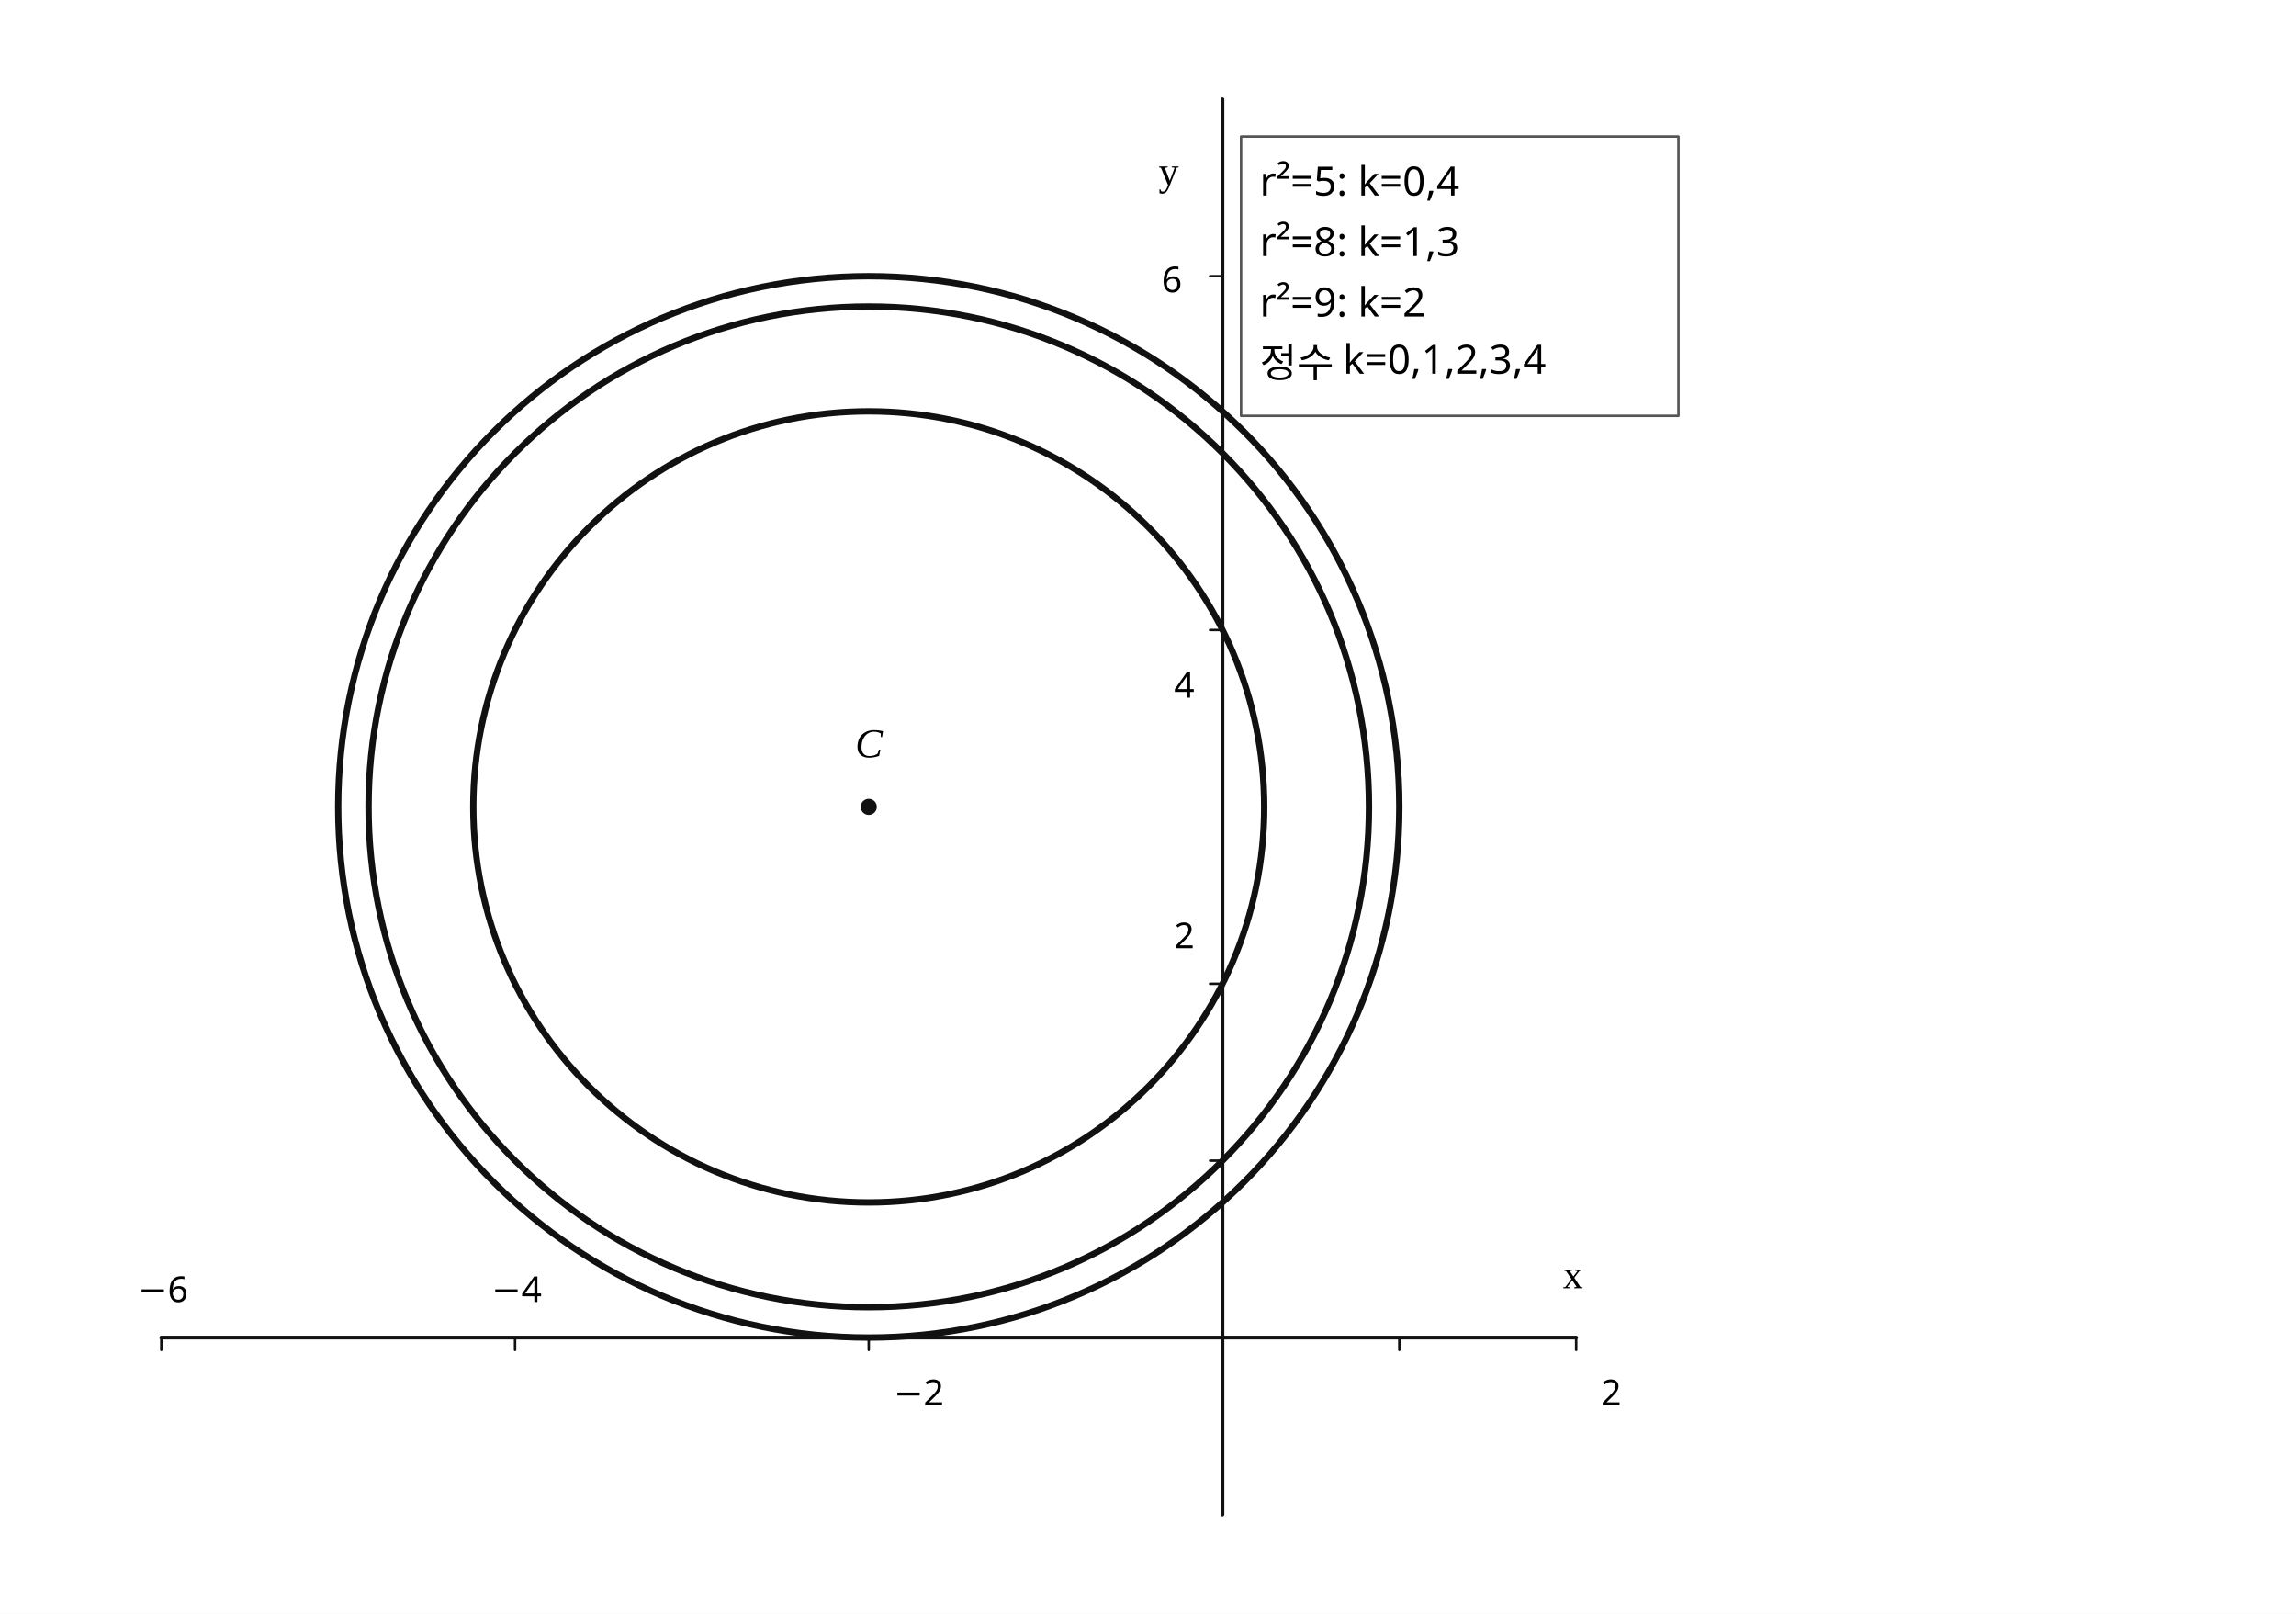
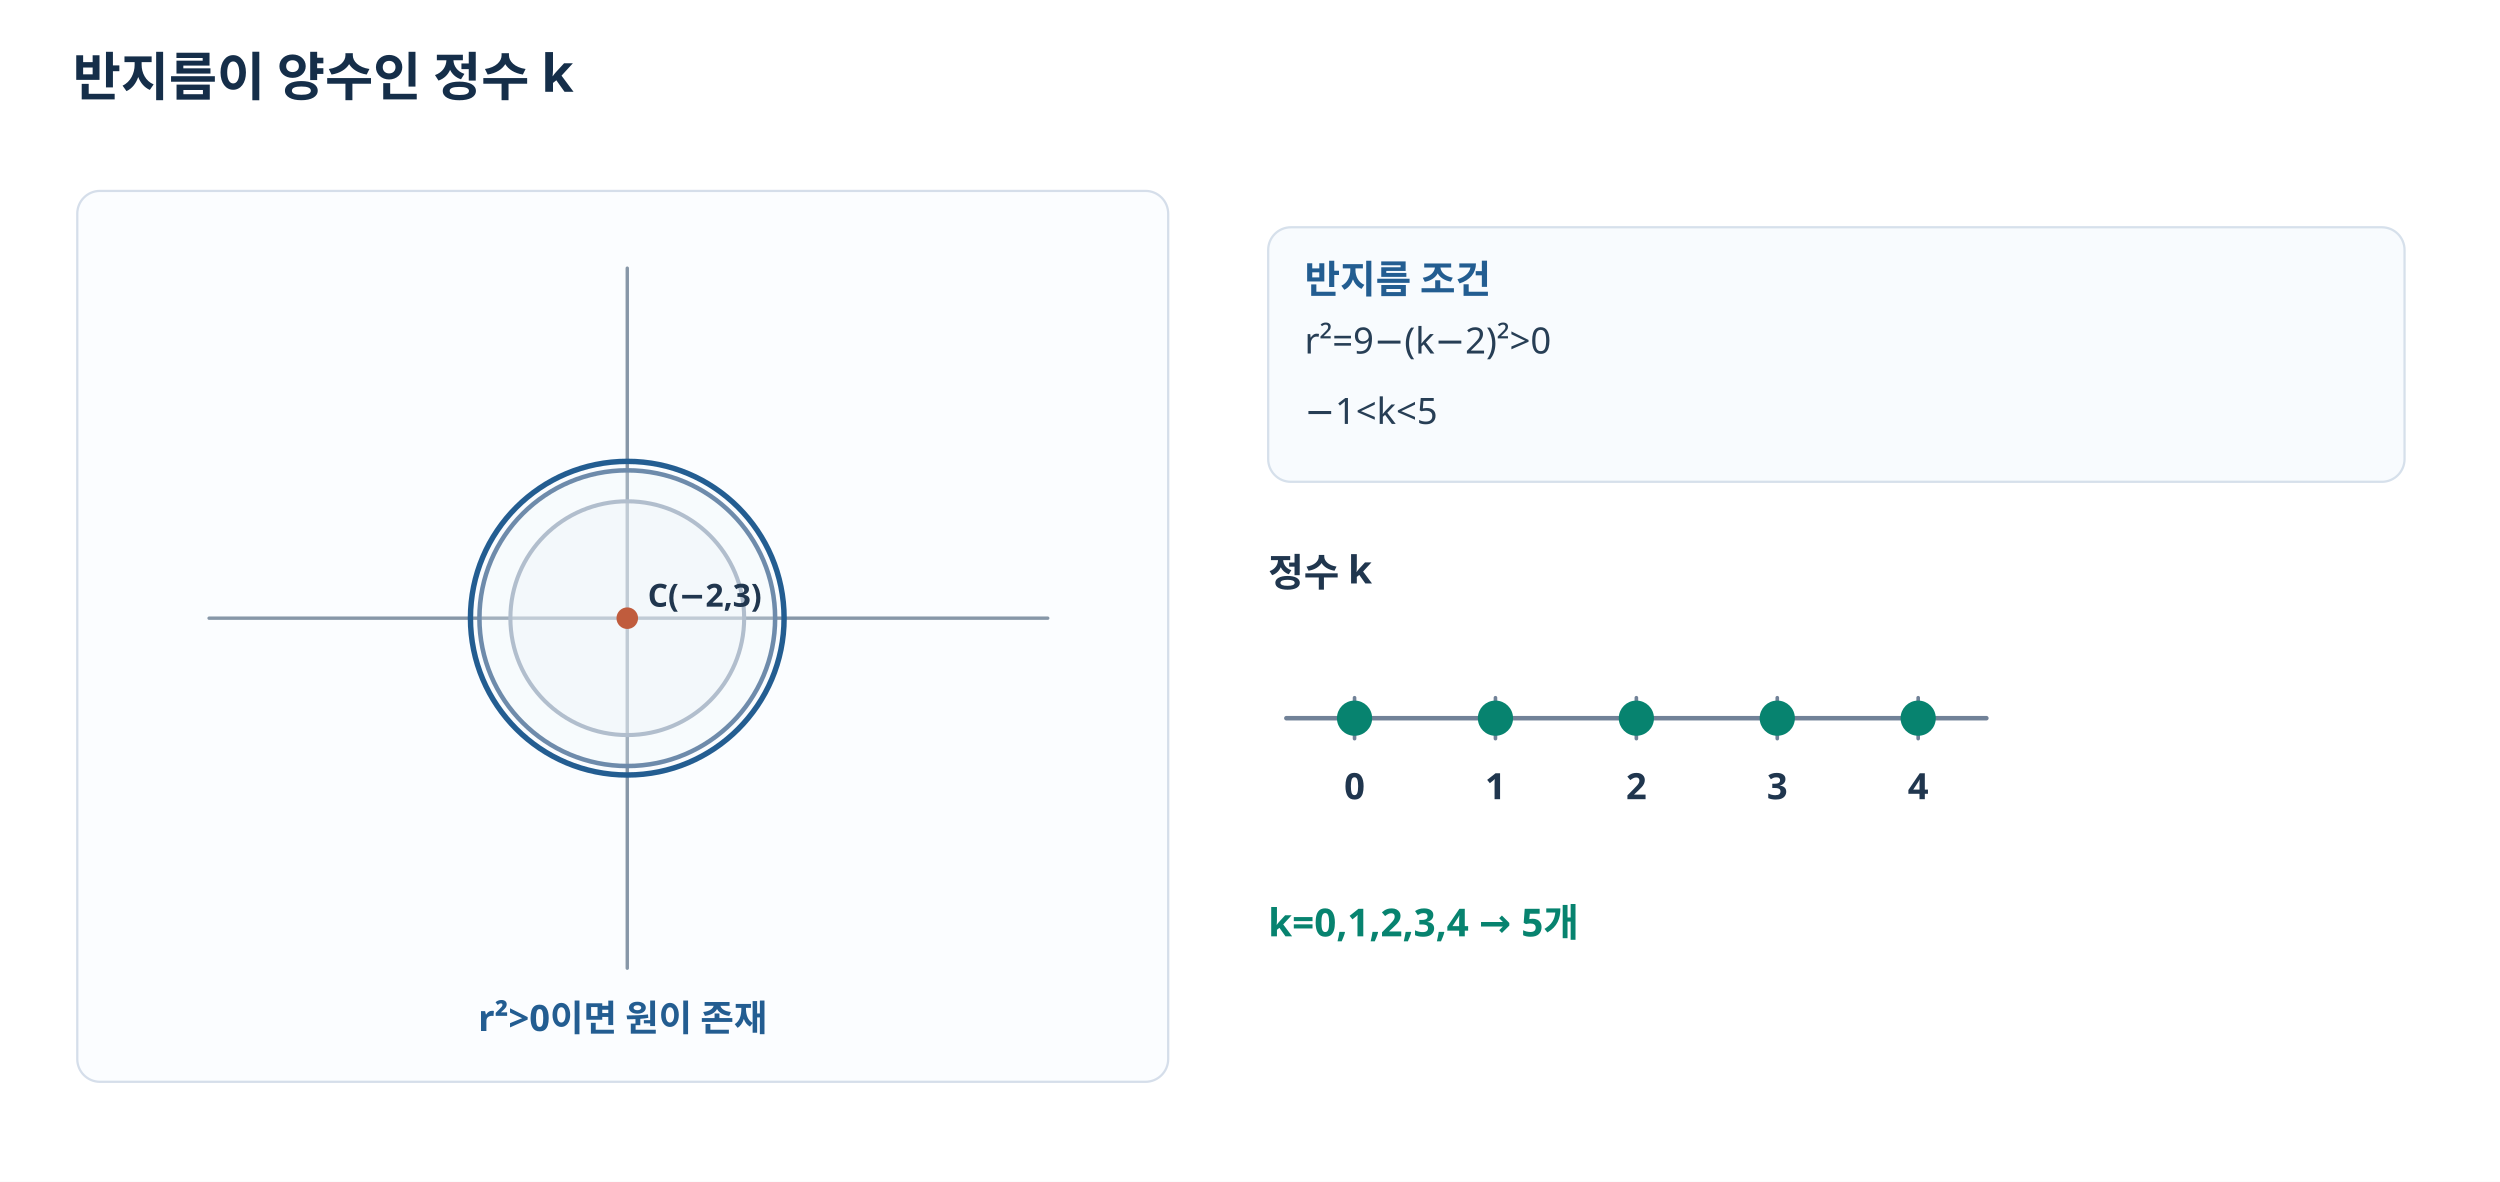
- <svg xmlns="http://www.w3.org/2000/svg" viewBox="0 0 740 520" width="740" height="520" preserveAspectRatio="xMidYMid meet" role="img" aria-labelledby="visual-title visual-desc" data-engine-version="geometry-visual-v1" data-geometry-style-version="AP_GEOMETRY_PRINT_V1_0_DRAFT" data-geometry-preset="GEOMETRY_STANDARD" data-graph-style-version="AP_GRAPH_PRINT_V1_1_DRAFT" data-geometry-mode="COORDINATE_GEOMETRY_HYBRID" data-axis-scale-mode="EQUAL_UNIT" data-geometry-fact-hash="47720689a6dc4b1ac1f3aec48a549b77bf802975e8537ba4a1ec3fa61f856150" data-visual-provenance="independent-facts-python" style="max-width:100%;height:auto;stroke-linejoin:round;stroke-linecap:round">
-   <rect width="740" height="520" fill="#fff" />
-   <g data-layer="30">
-     <line id="x-axis" data-role="axis" stroke="#111" stroke-width="1.2" fill="none" x1="52" y1="431" x2="508" y2="431" />
-   </g>
-   <g data-layer="30">
-     <line id="y-axis" data-role="axis" stroke="#111" stroke-width="1.2" fill="none" x1="394" y1="488" x2="394" y2="32" />
-   </g>
-   <g data-layer="30">
-     <line id="model-x-unit" data-role="tick" stroke="#111" stroke-width="0.8" fill="none" x1="451" y1="431" x2="451" y2="435" />
-   </g>
-   <g data-layer="30">
-     <line id="model-y-unit" data-role="tick" stroke="#111" stroke-width="0.8" fill="none" x1="394" y1="374" x2="390" y2="374" />
-   </g>
-   <g data-layer="30">
-     <line id="tick-x--3" data-role="tick" stroke="#111" stroke-width="0.8" fill="none" x1="52" y1="431" x2="52" y2="435" />
-   </g>
-   <g data-layer="30">
-     <line id="tick-x--2" data-role="tick" stroke="#111" stroke-width="0.8" fill="none" x1="166" y1="431" x2="166" y2="435" />
-   </g>
-   <g data-layer="30">
-     <line id="tick-x--1" data-role="tick" stroke="#111" stroke-width="0.8" fill="none" x1="280" y1="431" x2="280" y2="435" />
-   </g>
-   <g data-layer="30">
-     <line id="tick-x-1" data-role="tick" stroke="#111" stroke-width="0.8" fill="none" x1="508" y1="431" x2="508" y2="435" />
-   </g>
-   <g data-layer="30">
-     <line id="tick-y-1" data-role="tick" stroke="#111" stroke-width="0.8" fill="none" x1="394" y1="317" x2="390" y2="317" />
-   </g>
-   <g data-layer="30">
-     <line id="tick-y-2" data-role="tick" stroke="#111" stroke-width="0.8" fill="none" x1="394" y1="203" x2="390" y2="203" />
-   </g>
-   <g data-layer="30">
-     <line id="tick-y-3" data-role="tick" stroke="#111" stroke-width="0.8" fill="none" x1="394" y1="89" x2="390" y2="89" />
-   </g>
-   <g data-layer="40">
-     <circle id="r5" data-role="circle" stroke="#111" stroke-width="2.05" fill="none" cx="280" cy="260" r="127.456" />
-   </g>
-   <g data-layer="40">
-     <circle id="r8" data-role="circle" stroke="#111" stroke-width="2.05" fill="none" cx="280" cy="260" r="161.22" />
-   </g>
-   <g data-layer="40">
-     <circle id="r9" data-role="circle" stroke="#111" stroke-width="2.05" fill="none" cx="280" cy="260" r="171" />
-   </g>
-   <g data-layer="70">
-     <circle id="C" data-role="point" stroke="#111" stroke-width="0.8" fill="#111" cx="280" cy="260" r="2.2" />
-   </g>
-   <g data-layer="88">
-     <rect id="summary-box" data-role="conditionBox" x="400" y="44" width="140.96" height="90" fill="#fff" stroke="#555" stroke-width="0.8" />
-   </g>
-   <g data-layer="90">
-     <text id="C-name" data-label-kind="POINT_NAME" data-priority="0" x="275.627" y="244.025" font-size="13.25" font-style="italic" font-family="STIX Two Math, Cambria Math, Times New Roman, serif">C</text>
-   </g>
-   <g data-layer="90">
-     <text id="summary" data-label-kind="CONDITION_BOX" data-priority="0" x="406" y="112.4" font-size="13" font-family="Noto Sans KR, Pretendard, Apple SD Gothic Neo, Malgun Gothic, sans-serif">
-       <tspan x="406" y="63" font-family="Noto Sans KR, Pretendard, Apple SD Gothic Neo, Malgun Gothic, sans-serif">r²=5: k=0,4</tspan>
-       <tspan x="406" y="82.5" font-family="Noto Sans KR, Pretendard, Apple SD Gothic Neo, Malgun Gothic, sans-serif">r²=8: k=1,3</tspan>
-       <tspan x="406" y="102" font-family="Noto Sans KR, Pretendard, Apple SD Gothic Neo, Malgun Gothic, sans-serif">r²=9: k=2</tspan>
-       <tspan x="406" y="121.5" font-family="Noto Sans KR, Pretendard, Apple SD Gothic Neo, Malgun Gothic, sans-serif">정수 k=0,1,2,3,4</tspan>
-     </text>
-   </g>
-   <g data-layer="90">
-     <text id="axis-x" data-label-kind="GRAPH_ANNOTATION" data-priority="4" x="503.71" y="415.1" font-size="13" data-math="true" font-family="STIX Two Math, Cambria Math, Times New Roman, serif">x</text>
-   </g>
-   <g data-layer="90">
-     <text id="axis-y" data-label-kind="GRAPH_ANNOTATION" data-priority="4" x="373.42" y="59.6" font-size="13" data-math="true" font-family="STIX Two Math, Cambria Math, Times New Roman, serif">y</text>
-   </g>
-   <g data-layer="90">
-     <text id="tick-x--1-label" data-label-kind="GRAPH_ANNOTATION" data-priority="4" x="288" y="452.8" font-size="11.5" font-family="Noto Sans KR, Pretendard, Apple SD Gothic Neo, Malgun Gothic, sans-serif">−2</text>
-   </g>
-   <g data-layer="90">
-     <text id="tick-x--2-label" data-label-kind="GRAPH_ANNOTATION" data-priority="4" x="158.41" y="419.55" font-size="11.5" font-family="Noto Sans KR, Pretendard, Apple SD Gothic Neo, Malgun Gothic, sans-serif">−4</text>
-   </g>
-   <g data-layer="90">
-     <text id="tick-x--3-label" data-label-kind="GRAPH_ANNOTATION" data-priority="4" x="44.41" y="419.55" font-size="11.5" font-family="Noto Sans KR, Pretendard, Apple SD Gothic Neo, Malgun Gothic, sans-serif">−6</text>
-   </g>
-   <g data-layer="90">
-     <text id="tick-x-1-label" data-label-kind="GRAPH_ANNOTATION" data-priority="4" x="516" y="452.8" font-size="11.5" font-family="Noto Sans KR, Pretendard, Apple SD Gothic Neo, Malgun Gothic, sans-serif">2</text>
-   </g>
-   <g data-layer="90">
-     <text id="tick-y-1-label" data-label-kind="GRAPH_ANNOTATION" data-priority="4" x="378.41" y="305.55" font-size="11.5" font-family="Noto Sans KR, Pretendard, Apple SD Gothic Neo, Malgun Gothic, sans-serif">2</text>
-   </g>
-   <g data-layer="90">
-     <text id="tick-y-2-label" data-label-kind="GRAPH_ANNOTATION" data-priority="4" x="378.41" y="224.8" font-size="11.5" font-family="Noto Sans KR, Pretendard, Apple SD Gothic Neo, Malgun Gothic, sans-serif">4</text>
-   </g>
-   <g data-layer="90">
-     <text id="tick-y-3-label" data-label-kind="GRAPH_ANNOTATION" data-priority="4" x="374.41" y="94.175" font-size="11.5" font-family="Noto Sans KR, Pretendard, Apple SD Gothic Neo, Malgun Gothic, sans-serif">6</text>
-   </g>
+ <svg xmlns="http://www.w3.org/2000/svg" width="1100" height="520" viewBox="0 0 1100 520" preserveAspectRatio="xMidYMid meet" role="img" aria-labelledby="visual-title visual-desc" data-engine-version="geometry-visual-v1" data-adapter="HANDCRAFTED_SVG" data-visual-spec-sha256="ff90597face52fce2f6fa1d3e7aad02535d3ec3456dd7cbbe00eb71497142d3a" data-visual-provenance="problem-final-solution-frozen-facts" style="max-width:100%;height:auto;font-family:'Noto Sans KR','Malgun Gothic',sans-serif;stroke-linejoin:round;stroke-linecap:round">
+   <defs>
+     <style>text{font-family:'Noto Sans KR','Malgun Gothic',sans-serif}.grid{stroke:#e8edf3;stroke-width:1}.axis{stroke:#718298;stroke-width:1.5}.hint{fill:#63758b}.main{stroke:#235d91}.accent{stroke:#07836f}.warm{stroke:#c05c3d}.soft{stroke:#99a6b5}</style>
+   </defs>
+   <rect x="0" y="0" width="1100" height="520" fill="#fff" />
+   <text id="q1-title" data-label-kind="STUDENT_TEXT" x="32" y="34" text-anchor="start" dominant-baseline="middle" font-size="23" font-weight="700" fill="#152e49">반지름이 양수인 정수 k</text>
+   <rect id="q1-circle-panel" x="34" y="84" width="480" height="392" rx="10" fill="#fbfdff" stroke="#d5deea" />
+   <line id="q1-horizontal-axis" data-semantic-id="q1-horizontal-axis" x1="92" y1="272" x2="461" y2="272" stroke="#8797a8" stroke-width="1.5" />
+   <line id="q1-vertical-axis" data-semantic-id="q1-vertical-axis" x1="276" y1="118" x2="276" y2="426" stroke="#8797a8" stroke-width="1.5" />
+   <circle id="q1-sample-circle-5" data-semantic-id="q1-sample-circle-5" cx="276" cy="272" r="51.43" stroke="#9caabd" stroke-width="1.8" fill="#eff3f866" />
+   <circle id="q1-sample-circle-8" data-semantic-id="q1-sample-circle-8" cx="276" cy="272" r="65.054" stroke="#6e8bab" stroke-width="2" fill="#edf4fa44" />
+   <circle id="q1-sample-circle-9" data-semantic-id="q1-sample-circle-9" cx="276" cy="272" r="69" stroke="#235d91" stroke-width="2.4" fill="none" />
+   <circle id="q1-center" data-semantic-id="q1-center" cx="276" cy="272" r="4" stroke="#c05c3d" stroke-width="1.5" fill="#c05c3d" />
+   <text id="q1-center-label" data-label-kind="STUDENT_TEXT" x="285" y="262" text-anchor="start" dominant-baseline="middle" font-size="14" font-weight="600" fill="#20364e">C(−2,3)</text>
+   <text id="q1-circle-caption" data-label-kind="STUDENT_TEXT" x="274" y="448" text-anchor="middle" dominant-baseline="middle" font-size="16" font-weight="600" fill="#235d91">r²&gt;0이면 원이 존재</text>
+   <rect id="q1-ineq-box" x="558" y="100" width="500" height="112" rx="10" fill="#f8fbfe" stroke="#d6e0eb" />
+   <text id="q1-ineq-head" data-label-kind="STUDENT_TEXT" x="574" y="123" text-anchor="start" dominant-baseline="middle" font-size="17" font-weight="700" fill="#235d91">반지름 조건</text>
+   <text id="q1-ineq-line-1" data-label-kind="STUDENT_TEXT" x="574" y="150" text-anchor="start" dominant-baseline="middle" font-size="16" font-weight="500" fill="#273e55">r²=9−(k−2)²&gt;0</text>
+   <text id="q1-ineq-line-2" data-label-kind="STUDENT_TEXT" x="574" y="182" text-anchor="start" dominant-baseline="middle" font-size="16" font-weight="500" fill="#273e55">−1&lt;k&lt;5</text>
+   <text id="q1-number-title" data-label-kind="STUDENT_TEXT" x="558" y="252" text-anchor="start" dominant-baseline="middle" font-size="17" font-weight="700" fill="#20364e">정수 k</text>
+   <line id="q1-number-line" data-semantic-id="q1-number-line" x1="566" y1="316" x2="874" y2="316" stroke="#718298" stroke-width="2" />
+   <line id="q1-tick-0" data-semantic-id="q1-tick-0" x1="596" y1="307" x2="596" y2="325" stroke="#718298" stroke-width="1.6" />
+   <circle id="q1-int-0" data-semantic-id="q1-int-0" cx="596" cy="316" r="7" stroke="#07836f" stroke-width="1.5" fill="#07836f" />
+   <text id="q1-num-0" data-label-kind="STUDENT_TEXT" x="596" y="346" text-anchor="middle" dominant-baseline="middle" font-size="16" font-weight="600" fill="#20364e">0</text>
+   <line id="q1-tick-1" data-semantic-id="q1-tick-1" x1="658" y1="307" x2="658" y2="325" stroke="#718298" stroke-width="1.6" />
+   <circle id="q1-int-1" data-semantic-id="q1-int-1" cx="658" cy="316" r="7" stroke="#07836f" stroke-width="1.5" fill="#07836f" />
+   <text id="q1-num-1" data-label-kind="STUDENT_TEXT" x="658" y="346" text-anchor="middle" dominant-baseline="middle" font-size="16" font-weight="600" fill="#20364e">1</text>
+   <line id="q1-tick-2" data-semantic-id="q1-tick-2" x1="720" y1="307" x2="720" y2="325" stroke="#718298" stroke-width="1.6" />
+   <circle id="q1-int-2" data-semantic-id="q1-int-2" cx="720" cy="316" r="7" stroke="#07836f" stroke-width="1.5" fill="#07836f" />
+   <text id="q1-num-2" data-label-kind="STUDENT_TEXT" x="720" y="346" text-anchor="middle" dominant-baseline="middle" font-size="16" font-weight="600" fill="#20364e">2</text>
+   <line id="q1-tick-3" data-semantic-id="q1-tick-3" x1="782" y1="307" x2="782" y2="325" stroke="#718298" stroke-width="1.6" />
+   <circle id="q1-int-3" data-semantic-id="q1-int-3" cx="782" cy="316" r="7" stroke="#07836f" stroke-width="1.5" fill="#07836f" />
+   <text id="q1-num-3" data-label-kind="STUDENT_TEXT" x="782" y="346" text-anchor="middle" dominant-baseline="middle" font-size="16" font-weight="600" fill="#20364e">3</text>
+   <line id="q1-tick-4" data-semantic-id="q1-tick-4" x1="844" y1="307" x2="844" y2="325" stroke="#718298" stroke-width="1.6" />
+   <circle id="q1-int-4" data-semantic-id="q1-int-4" cx="844" cy="316" r="7" stroke="#07836f" stroke-width="1.5" fill="#07836f" />
+   <text id="q1-num-4" data-label-kind="STUDENT_TEXT" x="844" y="346" text-anchor="middle" dominant-baseline="middle" font-size="16" font-weight="600" fill="#20364e">4</text>
+   <text id="q1-ints" data-label-kind="STUDENT_TEXT" x="558" y="406" text-anchor="start" dominant-baseline="middle" font-size="17" font-weight="700" fill="#07836f">k=0,1,2,3,4 → 5개</text>
</svg>
